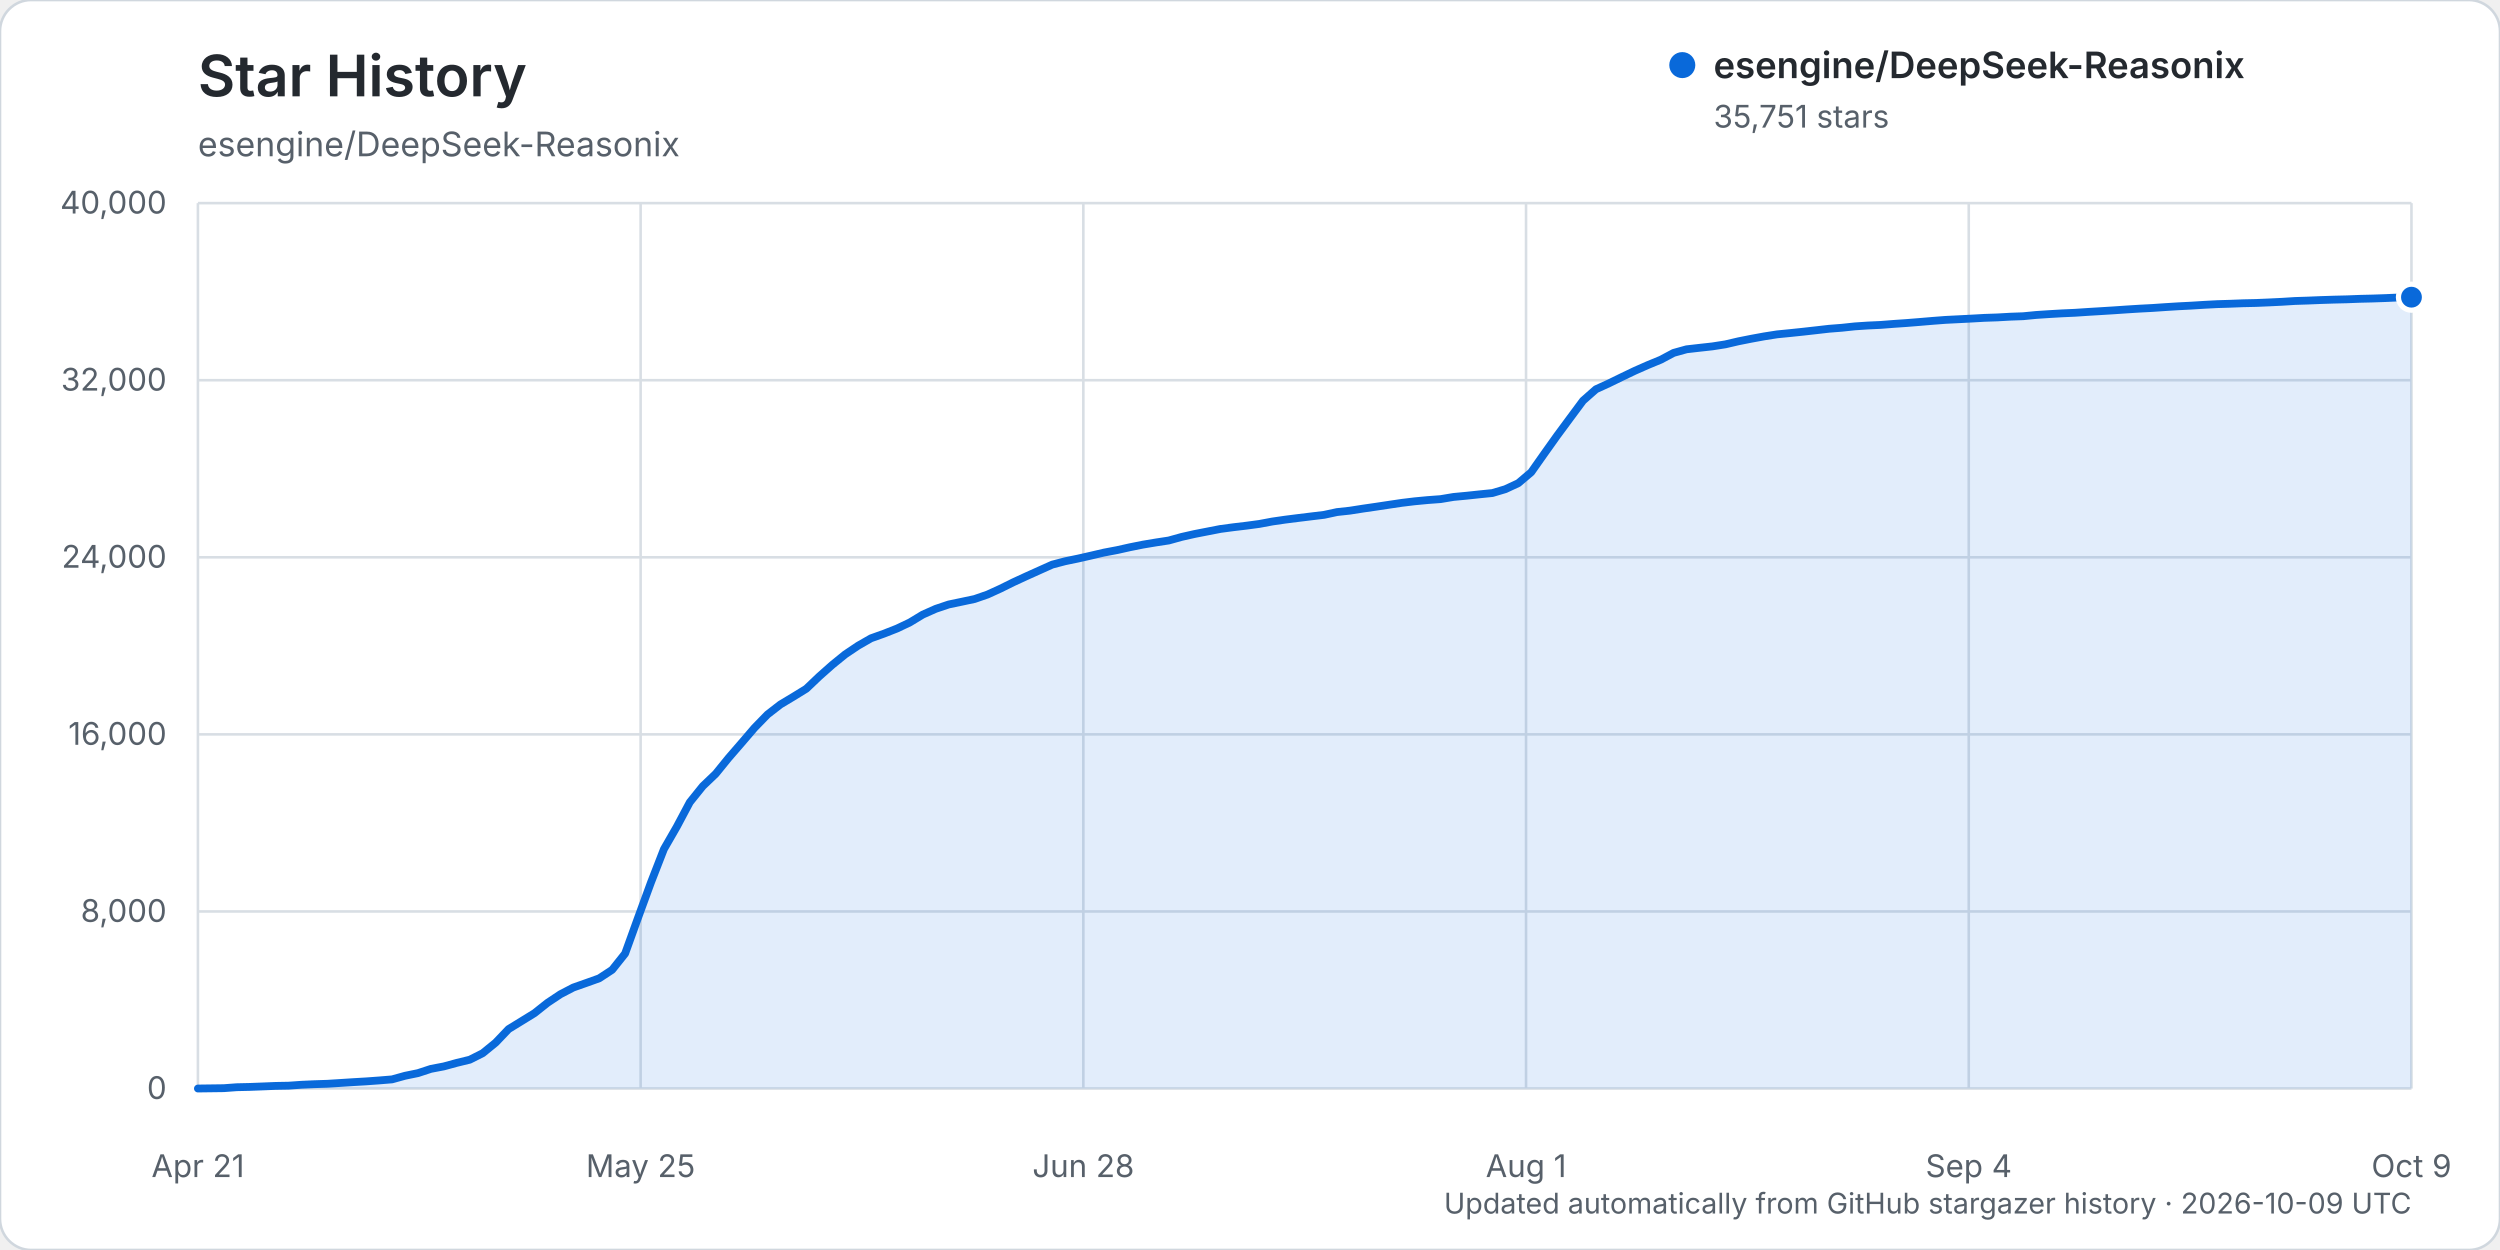
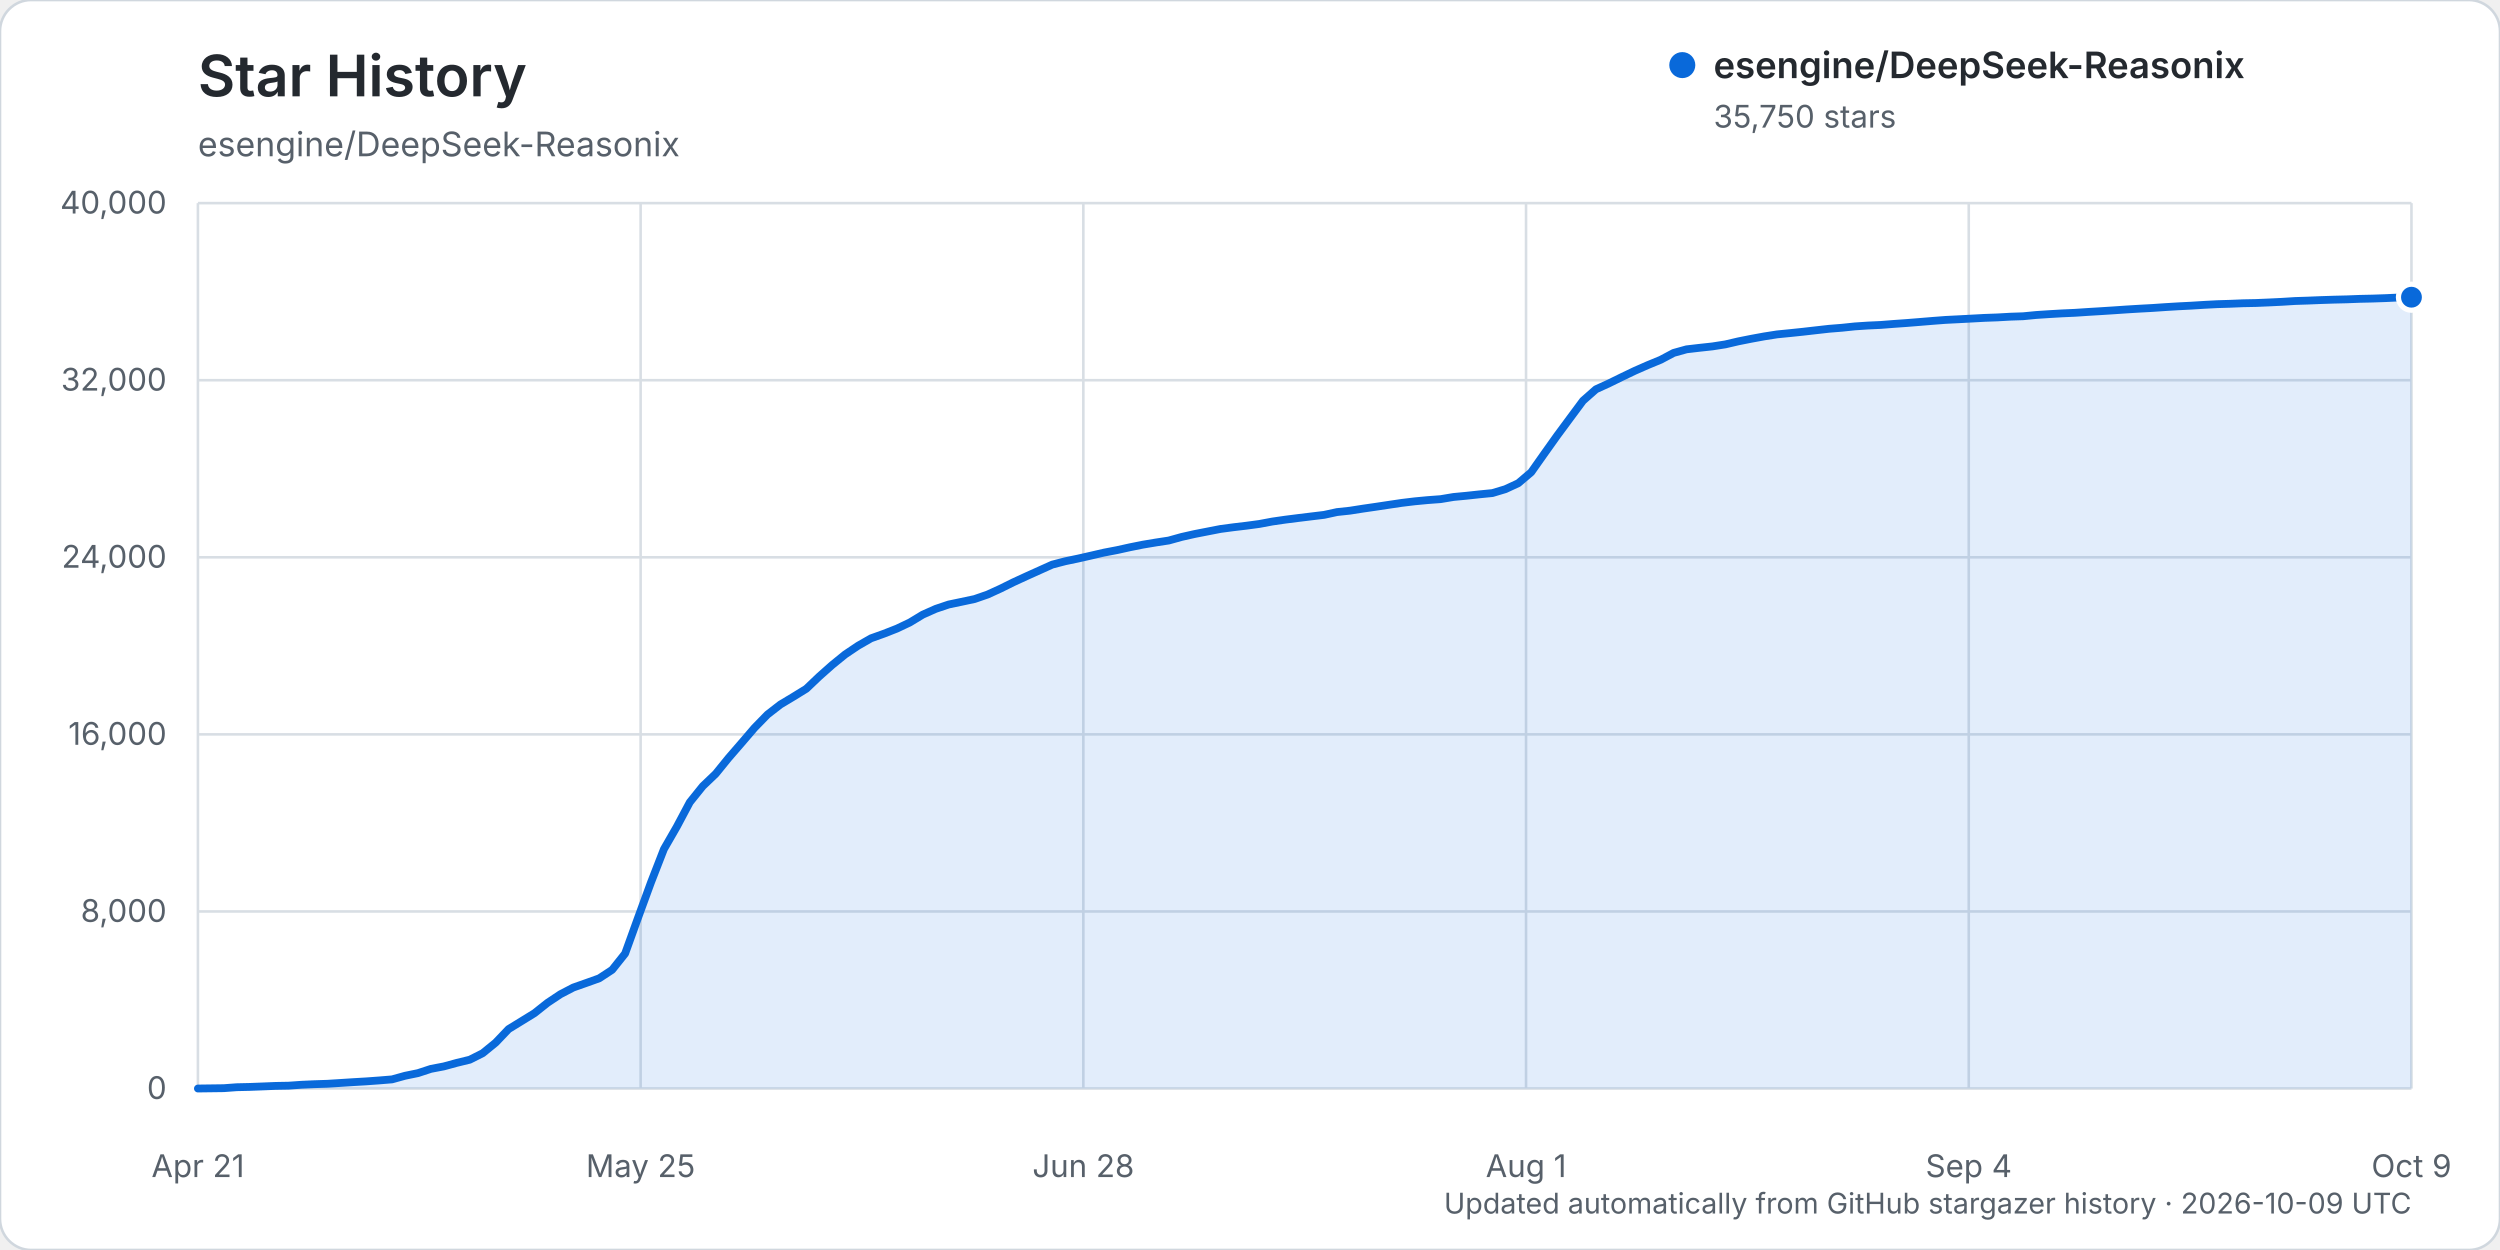
<svg xmlns="http://www.w3.org/2000/svg" width="960" height="480" viewBox="0 0 960 480" role="img" aria-labelledby="title description">
  <rect width="960" height="480" rx="12" fill="#ffffff" stroke="#d0d7de" />
  <text x="76" y="37" fill="#24292f" font-family="-apple-system, BlinkMacSystemFont, 'Segoe UI', sans-serif" font-size="22" font-weight="600">Star History</text>
  <text x="76" y="60" fill="#57606a" font-family="-apple-system, BlinkMacSystemFont, 'Segoe UI', sans-serif" font-size="13">esengine/DeepSeek-Reasonix</text>
  <g font-family="-apple-system, BlinkMacSystemFont, 'Segoe UI', sans-serif">
    <line x1="76" y1="418.00" x2="926" y2="418.00" stroke="#d8dee4" stroke-width="1" />
    <text x="64" y="422.00" text-anchor="end" fill="#57606a" font-size="12">0</text>
    <line x1="76" y1="350.00" x2="926" y2="350.00" stroke="#d8dee4" stroke-width="1" />
    <text x="64" y="354.00" text-anchor="end" fill="#57606a" font-size="12">8,000</text>
    <line x1="76" y1="282.00" x2="926" y2="282.00" stroke="#d8dee4" stroke-width="1" />
    <text x="64" y="286.00" text-anchor="end" fill="#57606a" font-size="12">16,000</text>
    <line x1="76" y1="214.00" x2="926" y2="214.00" stroke="#d8dee4" stroke-width="1" />
    <text x="64" y="218.00" text-anchor="end" fill="#57606a" font-size="12">24,000</text>
    <line x1="76" y1="146.00" x2="926" y2="146.00" stroke="#d8dee4" stroke-width="1" />
    <text x="64" y="150.00" text-anchor="end" fill="#57606a" font-size="12">32,000</text>
    <line x1="76" y1="78.00" x2="926" y2="78.00" stroke="#d8dee4" stroke-width="1" />
    <text x="64" y="82.00" text-anchor="end" fill="#57606a" font-size="12">40,000</text>
    <line x1="76.00" y1="78" x2="76.00" y2="418" stroke="#d8dee4" stroke-width="1" />
    <text x="76.00" y="452" text-anchor="middle" fill="#57606a" font-size="12">Apr 21</text>
    <line x1="246.00" y1="78" x2="246.00" y2="418" stroke="#d8dee4" stroke-width="1" />
    <text x="246.00" y="452" text-anchor="middle" fill="#57606a" font-size="12">May 25</text>
    <line x1="416.00" y1="78" x2="416.00" y2="418" stroke="#d8dee4" stroke-width="1" />
    <text x="416.00" y="452" text-anchor="middle" fill="#57606a" font-size="12">Jun 28</text>
    <line x1="586.00" y1="78" x2="586.00" y2="418" stroke="#d8dee4" stroke-width="1" />
    <text x="586.00" y="452" text-anchor="middle" fill="#57606a" font-size="12">Aug 1</text>
    <line x1="756.00" y1="78" x2="756.00" y2="418" stroke="#d8dee4" stroke-width="1" />
    <text x="756.00" y="452" text-anchor="middle" fill="#57606a" font-size="12">Sep 4</text>
    <line x1="926.00" y1="78" x2="926.00" y2="418" stroke="#d8dee4" stroke-width="1" />
    <text x="926.00" y="452" text-anchor="middle" fill="#57606a" font-size="12">Oct 9</text>
-     <path d="M76.00,417.99 L85.94,417.86 L90.91,417.49 L95.88,417.38 L100.85,417.19 L105.82,416.99 L110.80,416.90 L115.77,416.55 L120.74,416.33 L125.71,416.17 L130.68,415.86 L135.65,415.54 L140.62,415.25 L145.59,414.89 L150.56,414.48 L155.53,413.10 L160.50,412.08 L165.47,410.45 L170.44,409.50 L175.42,408.14 L180.39,406.93 L185.36,404.43 L190.33,400.38 L195.30,395.17 L200.27,392.12 L205.24,389.06 L210.21,385.11 L215.18,381.80 L220.15,379.21 L225.12,377.46 L230.09,375.68 L235.06,372.42 L240.04,366.17 L245.01,352.41 L249.98,338.84 L254.95,326.06 L259.92,317.41 L264.89,308.07 L269.86,301.89 L274.83,297.14 L279.80,291.02 L284.77,285.28 L289.74,279.48 L294.71,274.37 L299.68,270.52 L304.65,267.54 L309.63,264.47 L314.60,259.74 L319.57,255.33 L324.54,251.29 L329.51,247.95 L334.48,245.10 L339.45,243.32 L344.42,241.37 L349.39,239.01 L354.36,236.00 L359.33,233.79 L364.30,232.12 L369.27,231.08 L374.25,230.02 L379.22,228.30 L384.19,226.03 L389.16,223.57 L394.13,221.28 L399.10,219.04 L404.07,216.81 L409.04,215.51 L414.01,214.48 L418.98,213.35 L423.95,212.19 L428.92,211.25 L433.89,210.14 L438.87,209.14 L443.84,208.31 L448.81,207.55 L453.78,206.17 L458.75,205.05 L463.72,204.08 L468.69,203.11 L473.66,202.45 L478.63,201.86 L483.60,201.19 L488.57,200.26 L493.54,199.54 L498.51,198.91 L503.49,198.30 L508.46,197.70 L513.43,196.63 L518.40,196.09 L523.37,195.31 L528.34,194.59 L533.31,193.84 L538.28,193.10 L543.25,192.50 L548.22,192.03 L553.19,191.66 L558.16,190.83 L563.13,190.36 L568.11,189.83 L573.08,189.33 L578.05,187.85 L583.02,185.54 L587.99,181.33 L592.96,174.27 L597.93,167.29 L602.90,160.57 L607.87,153.87 L612.84,149.48 L617.81,147.21 L622.78,144.78 L627.75,142.40 L632.73,140.20 L637.70,138.15 L642.67,135.51 L647.64,134.13 L652.61,133.56 L657.58,133.01 L662.55,132.23 L667.52,131.07 L672.49,130.08 L677.46,129.17 L682.43,128.39 L687.40,127.90 L692.37,127.38 L697.35,126.82 L702.32,126.25 L707.29,125.86 L712.26,125.33 L717.23,125.00 L722.20,124.77 L727.17,124.38 L732.14,124.04 L737.11,123.64 L742.08,123.22 L747.05,122.84 L752.02,122.59 L756.99,122.34 L761.96,122.06 L766.94,121.89 L771.91,121.61 L776.88,121.43 L781.85,120.95 L786.82,120.62 L791.79,120.33 L796.76,120.11 L801.73,119.78 L806.70,119.48 L811.67,119.17 L816.64,118.83 L821.61,118.52 L826.58,118.26 L831.56,117.92 L836.53,117.61 L841.50,117.36 L846.47,117.05 L851.44,116.79 L856.41,116.64 L861.38,116.45 L866.35,116.34 L871.32,116.13 L876.29,115.89 L881.26,115.58 L886.23,115.42 L891.20,115.22 L896.18,115.06 L901.15,114.94 L906.12,114.75 L911.09,114.63 L916.06,114.46 L921.03,114.24 L926.00,114.12 L926.00,418.00 L76.00,418.00 Z" fill="#0969da" opacity="0.12" />
-     <path d="M76.00,417.99 L85.94,417.86 L90.91,417.49 L95.88,417.38 L100.85,417.19 L105.82,416.99 L110.80,416.90 L115.77,416.55 L120.74,416.33 L125.71,416.17 L130.68,415.86 L135.65,415.54 L140.62,415.25 L145.59,414.89 L150.56,414.48 L155.53,413.10 L160.50,412.08 L165.47,410.45 L170.44,409.50 L175.42,408.14 L180.39,406.93 L185.36,404.43 L190.33,400.38 L195.30,395.17 L200.27,392.12 L205.24,389.06 L210.21,385.11 L215.18,381.80 L220.15,379.21 L225.12,377.46 L230.09,375.68 L235.06,372.42 L240.04,366.17 L245.01,352.41 L249.98,338.84 L254.95,326.06 L259.92,317.41 L264.89,308.07 L269.86,301.89 L274.83,297.14 L279.80,291.02 L284.77,285.28 L289.74,279.48 L294.71,274.37 L299.68,270.52 L304.65,267.54 L309.63,264.47 L314.60,259.74 L319.57,255.33 L324.54,251.29 L329.51,247.95 L334.48,245.10 L339.45,243.32 L344.42,241.37 L349.39,239.01 L354.36,236.00 L359.33,233.79 L364.30,232.12 L369.27,231.08 L374.25,230.02 L379.22,228.30 L384.19,226.03 L389.16,223.57 L394.13,221.28 L399.10,219.04 L404.07,216.81 L409.04,215.51 L414.01,214.48 L418.98,213.35 L423.95,212.19 L428.92,211.25 L433.89,210.14 L438.87,209.14 L443.84,208.31 L448.81,207.55 L453.78,206.17 L458.75,205.05 L463.72,204.08 L468.69,203.11 L473.66,202.45 L478.63,201.86 L483.60,201.19 L488.57,200.26 L493.54,199.54 L498.51,198.91 L503.49,198.30 L508.46,197.70 L513.43,196.63 L518.40,196.09 L523.37,195.31 L528.34,194.59 L533.31,193.84 L538.28,193.10 L543.25,192.50 L548.22,192.03 L553.19,191.66 L558.16,190.83 L563.13,190.36 L568.11,189.83 L573.08,189.33 L578.05,187.85 L583.02,185.54 L587.99,181.33 L592.96,174.27 L597.93,167.29 L602.90,160.57 L607.87,153.87 L612.84,149.48 L617.81,147.21 L622.78,144.78 L627.75,142.40 L632.73,140.20 L637.70,138.15 L642.67,135.51 L647.64,134.13 L652.61,133.56 L657.58,133.01 L662.55,132.23 L667.52,131.07 L672.49,130.08 L677.46,129.17 L682.43,128.39 L687.40,127.90 L692.37,127.38 L697.35,126.82 L702.32,126.25 L707.29,125.86 L712.26,125.33 L717.23,125.00 L722.20,124.77 L727.17,124.38 L732.14,124.04 L737.11,123.64 L742.08,123.22 L747.05,122.84 L752.02,122.59 L756.99,122.34 L761.96,122.06 L766.94,121.89 L771.91,121.61 L776.88,121.43 L781.85,120.95 L786.82,120.62 L791.79,120.33 L796.76,120.11 L801.73,119.78 L806.70,119.48 L811.67,119.17 L816.64,118.83 L821.61,118.52 L826.58,118.26 L831.56,117.92 L836.53,117.61 L841.50,117.36 L846.47,117.05 L851.44,116.79 L856.41,116.64 L861.38,116.45 L866.35,116.34 L871.32,116.13 L876.29,115.89 L881.26,115.58 L886.23,115.42 L891.20,115.22 L896.18,115.06 L901.15,114.94 L906.12,114.75 L911.09,114.63 L916.06,114.46 L921.03,114.24 L926.00,114.12" fill="none" stroke="#0969da" stroke-width="3" stroke-linecap="round" stroke-linejoin="round" />
-     <circle cx="926.00" cy="114.12" r="5" fill="#0969da" stroke="#ffffff" stroke-width="2" />
+     <path d="M76.00,417.99 L85.94,417.86 L90.91,417.49 L95.88,417.38 L100.85,417.19 L105.82,416.99 L110.80,416.90 L115.77,416.55 L120.74,416.33 L125.71,416.17 L130.68,415.86 L135.65,415.54 L140.62,415.25 L145.59,414.89 L150.56,414.48 L155.53,413.10 L160.50,412.08 L165.47,410.45 L170.44,409.50 L175.42,408.14 L180.39,406.93 L185.36,404.43 L190.33,400.38 L195.30,395.17 L200.27,392.12 L205.24,389.06 L210.21,385.11 L215.18,381.80 L220.15,379.21 L225.12,377.46 L230.09,375.68 L235.06,372.42 L240.04,366.17 L245.01,352.41 L249.98,338.84 L254.95,326.06 L259.92,317.41 L264.89,308.07 L269.86,301.89 L274.83,297.14 L279.80,291.02 L284.77,285.28 L289.74,279.48 L294.71,274.38 L299.68,270.53 L304.65,267.55 L309.63,264.48 L314.60,259.75 L319.57,255.34 L324.54,251.30 L329.51,247.96 L334.48,245.11 L339.45,243.33 L344.42,241.38 L349.39,239.02 L354.36,236.01 L359.33,233.80 L364.30,232.13 L369.27,231.09 L374.25,230.03 L379.22,228.31 L384.19,226.04 L389.16,223.58 L394.13,221.29 L399.10,219.05 L404.07,216.81 L409.04,215.52 L414.01,214.48 L418.98,213.35 L423.95,212.20 L428.92,211.25 L433.89,210.15 L438.87,209.15 L443.84,208.32 L448.81,207.56 L453.78,206.18 L458.75,205.06 L463.72,204.09 L468.69,203.12 L473.66,202.46 L478.63,201.87 L483.60,201.20 L488.57,200.27 L493.54,199.55 L498.51,198.92 L503.49,198.31 L508.46,197.71 L513.43,196.63 L518.40,196.10 L523.37,195.32 L528.34,194.60 L533.31,193.85 L538.28,193.11 L543.25,192.51 L548.22,192.04 L553.19,191.67 L558.16,190.84 L563.13,190.37 L568.11,189.83 L573.08,189.34 L578.05,187.85 L583.02,185.55 L587.99,181.33 L592.96,174.28 L597.93,167.30 L602.90,160.58 L607.87,153.88 L612.84,149.49 L617.81,147.22 L622.78,144.78 L627.75,142.40 L632.73,140.21 L637.70,138.16 L642.67,135.52 L647.64,134.14 L652.61,133.56 L657.58,133.02 L662.55,132.24 L667.52,131.08 L672.49,130.09 L677.46,129.18 L682.43,128.40 L687.40,127.91 L692.37,127.39 L697.35,126.82 L702.32,126.26 L707.29,125.86 L712.26,125.34 L717.23,125.01 L722.20,124.78 L727.17,124.39 L732.14,124.04 L737.11,123.64 L742.08,123.23 L747.05,122.85 L752.02,122.60 L756.99,122.34 L761.96,122.07 L766.94,121.89 L771.91,121.61 L776.88,121.44 L781.85,120.96 L786.82,120.63 L791.79,120.34 L796.76,120.12 L801.73,119.79 L806.70,119.49 L811.67,119.17 L816.64,118.83 L821.61,118.53 L826.58,118.26 L831.56,117.92 L836.53,117.62 L841.50,117.37 L846.47,117.06 L851.44,116.80 L856.41,116.65 L861.38,116.45 L866.35,116.35 L871.32,116.14 L876.29,115.90 L881.26,115.59 L886.23,115.43 L891.20,115.23 L896.18,115.07 L901.15,114.95 L906.12,114.76 L911.09,114.65 L916.06,114.48 L921.03,114.25 L926.00,114.13 L926.00,418.00 L76.00,418.00 Z" fill="#0969da" opacity="0.12" />
+     <path d="M76.00,417.99 L85.94,417.86 L90.91,417.49 L95.88,417.38 L100.85,417.19 L105.82,416.99 L110.80,416.90 L115.77,416.55 L120.74,416.33 L125.71,416.17 L130.68,415.86 L135.65,415.54 L140.62,415.25 L145.59,414.89 L150.56,414.48 L155.53,413.10 L160.50,412.08 L165.47,410.45 L170.44,409.50 L175.42,408.14 L180.39,406.93 L185.36,404.43 L190.33,400.38 L195.30,395.17 L200.27,392.12 L205.24,389.06 L210.21,385.11 L215.18,381.80 L220.15,379.21 L225.12,377.46 L230.09,375.68 L235.06,372.42 L240.04,366.17 L245.01,352.41 L249.98,338.84 L254.95,326.06 L259.92,317.41 L264.89,308.07 L269.86,301.89 L274.83,297.14 L279.80,291.02 L284.77,285.28 L289.74,279.48 L294.71,274.38 L299.68,270.53 L304.65,267.55 L309.63,264.48 L314.60,259.75 L319.57,255.34 L324.54,251.30 L329.51,247.96 L334.48,245.11 L339.45,243.33 L344.42,241.38 L349.39,239.02 L354.36,236.01 L359.33,233.80 L364.30,232.13 L369.27,231.09 L374.25,230.03 L379.22,228.31 L384.19,226.04 L389.16,223.58 L394.13,221.29 L399.10,219.05 L404.07,216.81 L409.04,215.52 L414.01,214.48 L418.98,213.35 L423.95,212.20 L428.92,211.25 L433.89,210.15 L438.87,209.15 L443.84,208.32 L448.81,207.56 L453.78,206.18 L458.75,205.06 L463.72,204.09 L468.69,203.12 L473.66,202.46 L478.63,201.87 L483.60,201.20 L488.57,200.27 L493.54,199.55 L498.51,198.92 L503.49,198.31 L508.46,197.71 L513.43,196.63 L518.40,196.10 L523.37,195.32 L528.34,194.60 L533.31,193.85 L538.28,193.11 L543.25,192.51 L548.22,192.04 L553.19,191.67 L558.16,190.84 L563.13,190.37 L568.11,189.83 L573.08,189.34 L578.05,187.85 L583.02,185.55 L587.99,181.33 L592.96,174.28 L597.93,167.30 L602.90,160.58 L607.87,153.88 L612.84,149.49 L617.81,147.22 L622.78,144.78 L627.75,142.40 L632.73,140.21 L637.70,138.16 L642.67,135.52 L647.64,134.14 L652.61,133.56 L657.58,133.02 L662.55,132.24 L667.52,131.08 L672.49,130.09 L677.46,129.18 L682.43,128.40 L687.40,127.91 L692.37,127.39 L697.35,126.82 L702.32,126.26 L707.29,125.86 L712.26,125.34 L717.23,125.01 L722.20,124.78 L727.17,124.39 L732.14,124.04 L737.11,123.64 L742.08,123.23 L747.05,122.85 L752.02,122.60 L756.99,122.34 L761.96,122.07 L766.94,121.89 L771.91,121.61 L776.88,121.44 L781.85,120.96 L786.82,120.63 L791.79,120.34 L796.76,120.12 L801.73,119.79 L806.70,119.49 L811.67,119.17 L816.64,118.83 L821.61,118.53 L826.58,118.26 L831.56,117.92 L836.53,117.62 L841.50,117.37 L846.47,117.06 L851.44,116.80 L856.41,116.65 L861.38,116.45 L866.35,116.35 L871.32,116.14 L876.29,115.90 L881.26,115.59 L886.23,115.43 L891.20,115.23 L896.18,115.07 L901.15,114.95 L906.12,114.76 L911.09,114.65 L916.06,114.48 L921.03,114.25 L926.00,114.13" fill="none" stroke="#0969da" stroke-width="3" stroke-linecap="round" stroke-linejoin="round" />
+     <circle cx="926.00" cy="114.13" r="5" fill="#0969da" stroke="#ffffff" stroke-width="2" />
    <g transform="translate(646, 25)">
      <circle cx="0" cy="0" r="5" fill="#0969da" />
      <text x="12" y="5" fill="#24292f" font-size="14" font-weight="600">esengine/DeepSeek-Reasonix</text>
-       <text x="12" y="24" fill="#57606a" font-size="12">35,751 stars</text>
+       <text x="12" y="24" fill="#57606a" font-size="12">35,750 stars</text>
    </g>
    <text x="926" y="466" text-anchor="end" fill="#57606a" font-size="11">Updated automatically from GitHub stargazer history · 2026-10-09 UTC</text>
  </g>
</svg>
